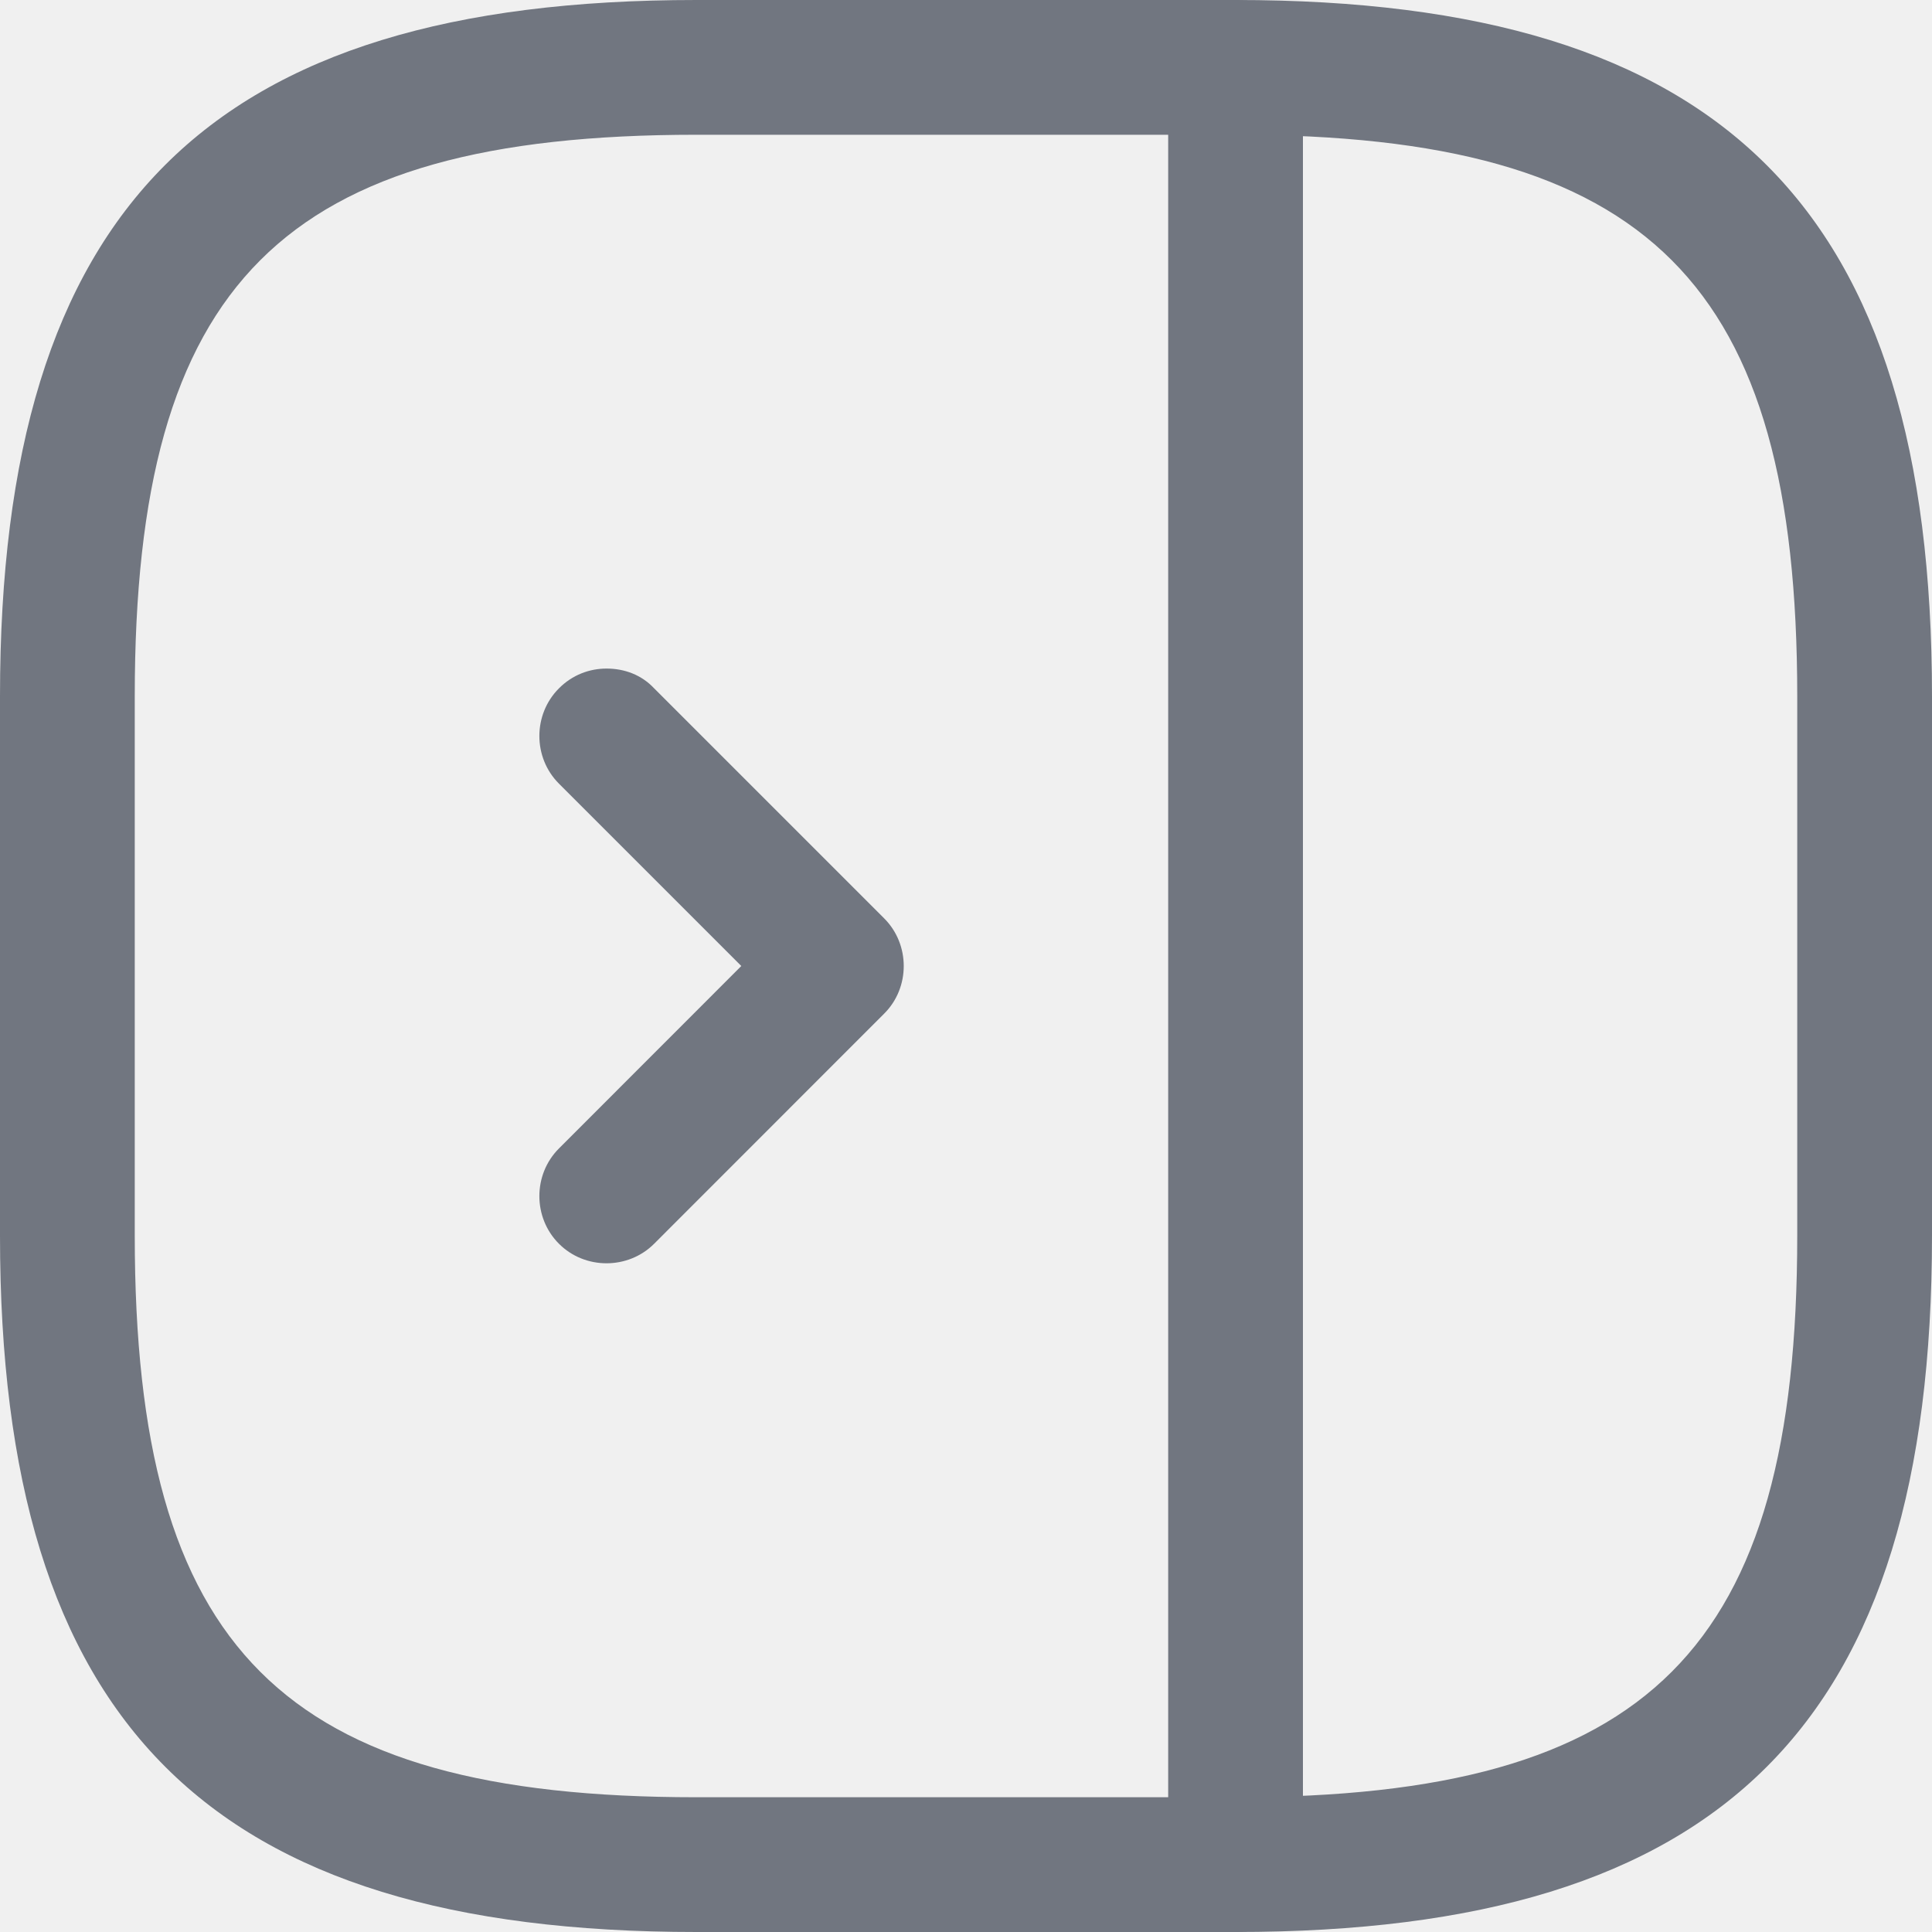
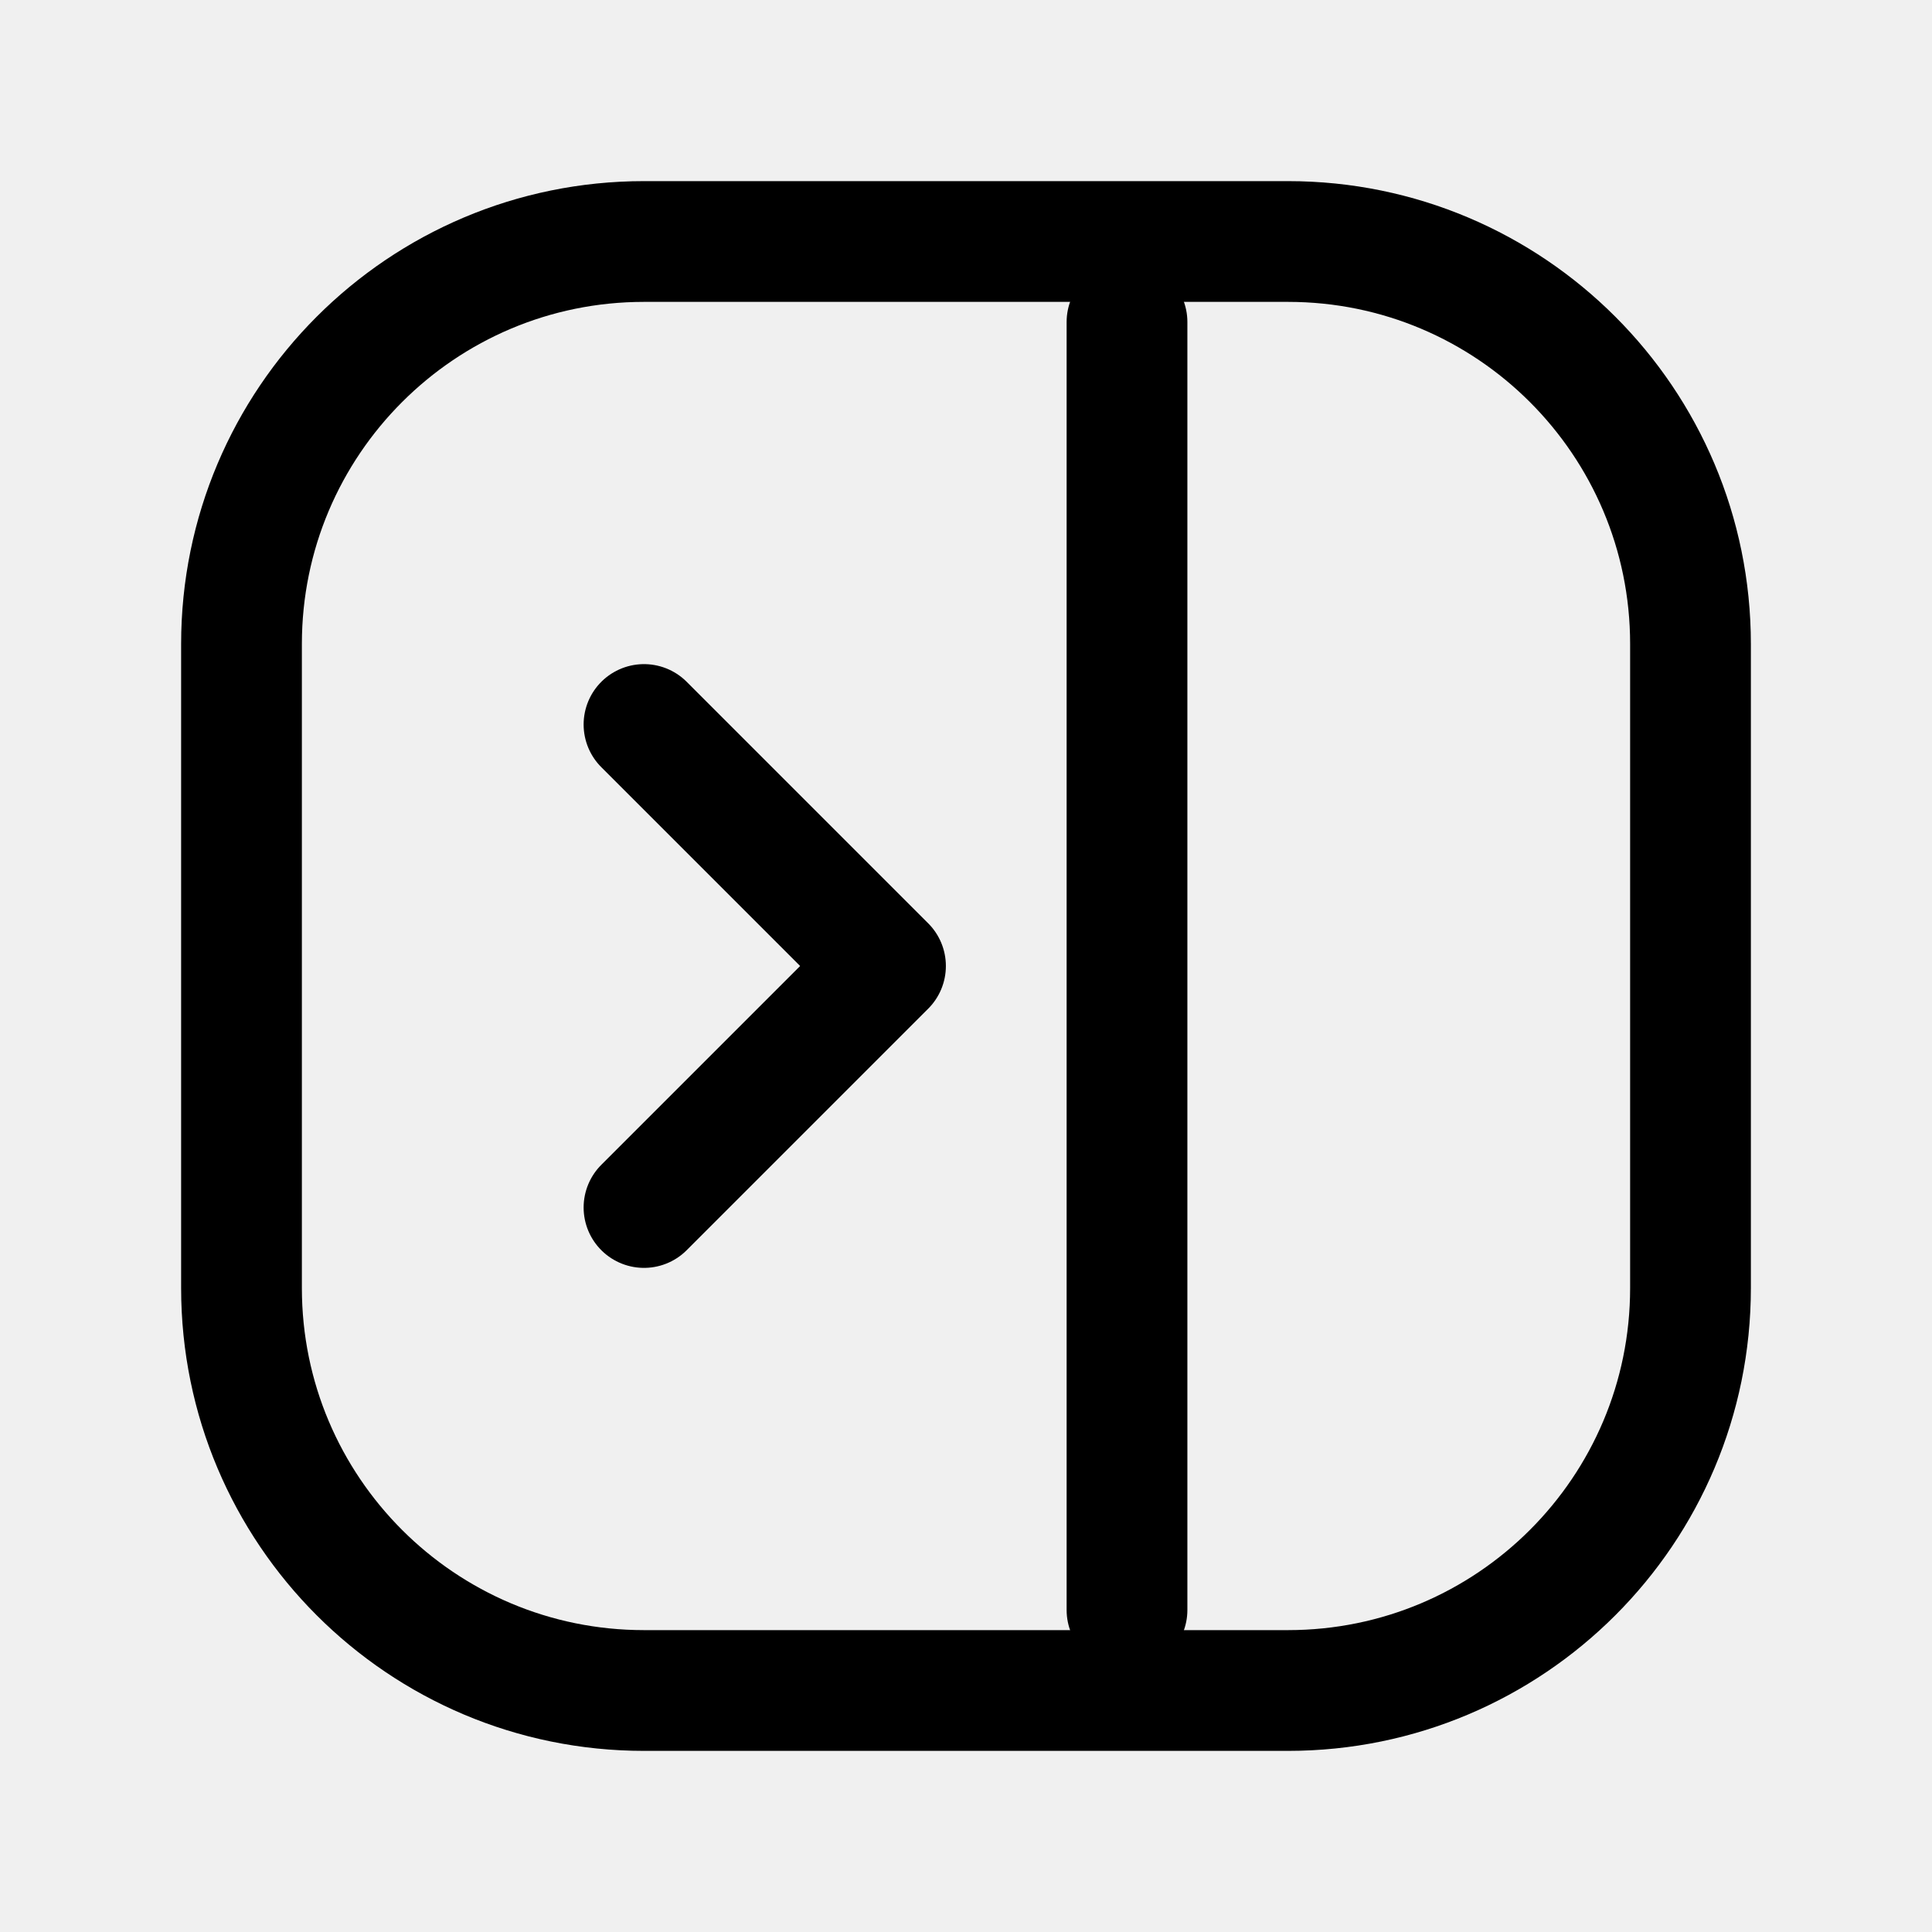
- <svg xmlns="http://www.w3.org/2000/svg" width="20" height="20" viewBox="0 0 20 20" fill="none">
-   <path d="M0 7.209V12.791C0 17.842 2.158 20 7.209 20H12.791C17.842 20 20 17.842 20 12.791V7.209C20 2.158 17.842 0 12.791 0H7.209C2.158 0 0 2.149 0 7.209ZM18.605 12.791C18.605 17.079 17.079 18.605 12.791 18.605H7.209C2.921 18.605 1.395 17.079 1.395 12.791V7.209C1.395 2.921 2.921 1.395 7.209 1.395H12.791C17.079 1.395 18.605 2.921 18.605 7.209V12.791Z" fill="#717680" />
-   <path d="M12.791 0C12.409 0 12.093 0.316 12.093 0.698V19.302C12.093 19.684 12.409 20 12.791 20C13.172 20 13.488 19.684 13.488 19.302V0.698C13.488 0.316 13.181 0 12.791 0Z" fill="#717680" />
-   <path d="M6.279 6.921C6.102 6.921 5.925 6.986 5.786 7.126C5.516 7.396 5.516 7.842 5.786 8.112L7.674 10L5.786 11.889C5.516 12.159 5.516 12.605 5.786 12.875C6.055 13.145 6.502 13.145 6.772 12.875L9.153 10.493C9.423 10.224 9.423 9.777 9.153 9.507L6.772 7.126C6.641 6.986 6.465 6.921 6.279 6.921Z" fill="#717680" />
+ <svg xmlns="http://www.w3.org/2000/svg" width="24" height="24" viewBox="0 0 24 24" fill="none">
+   <mask id="mask0_11369_6848" style="mask-type:alpha" maskUnits="userSpaceOnUse" x="0" y="0" width="24" height="24">
+     <rect x="24" y="24" width="24" height="24" transform="rotate(180 24 24)" fill="white" />
+   </mask>
+   <g mask="url(#mask0_11369_6848)">
+     <rect x="21" y="21" width="18" height="18" rx="5" transform="rotate(180 21 21)" stroke="currentColor" stroke-width="1.5" stroke-linecap="round" stroke-linejoin="round" />
+     <path d="M8 9L11 12L8 15" stroke="currentColor" stroke-width="1.5" stroke-linecap="round" stroke-linejoin="round" />
+     <path d="M14 20V4" stroke="currentColor" stroke-width="1.5" stroke-linecap="round" stroke-linejoin="round" />
+   </g>
</svg>
